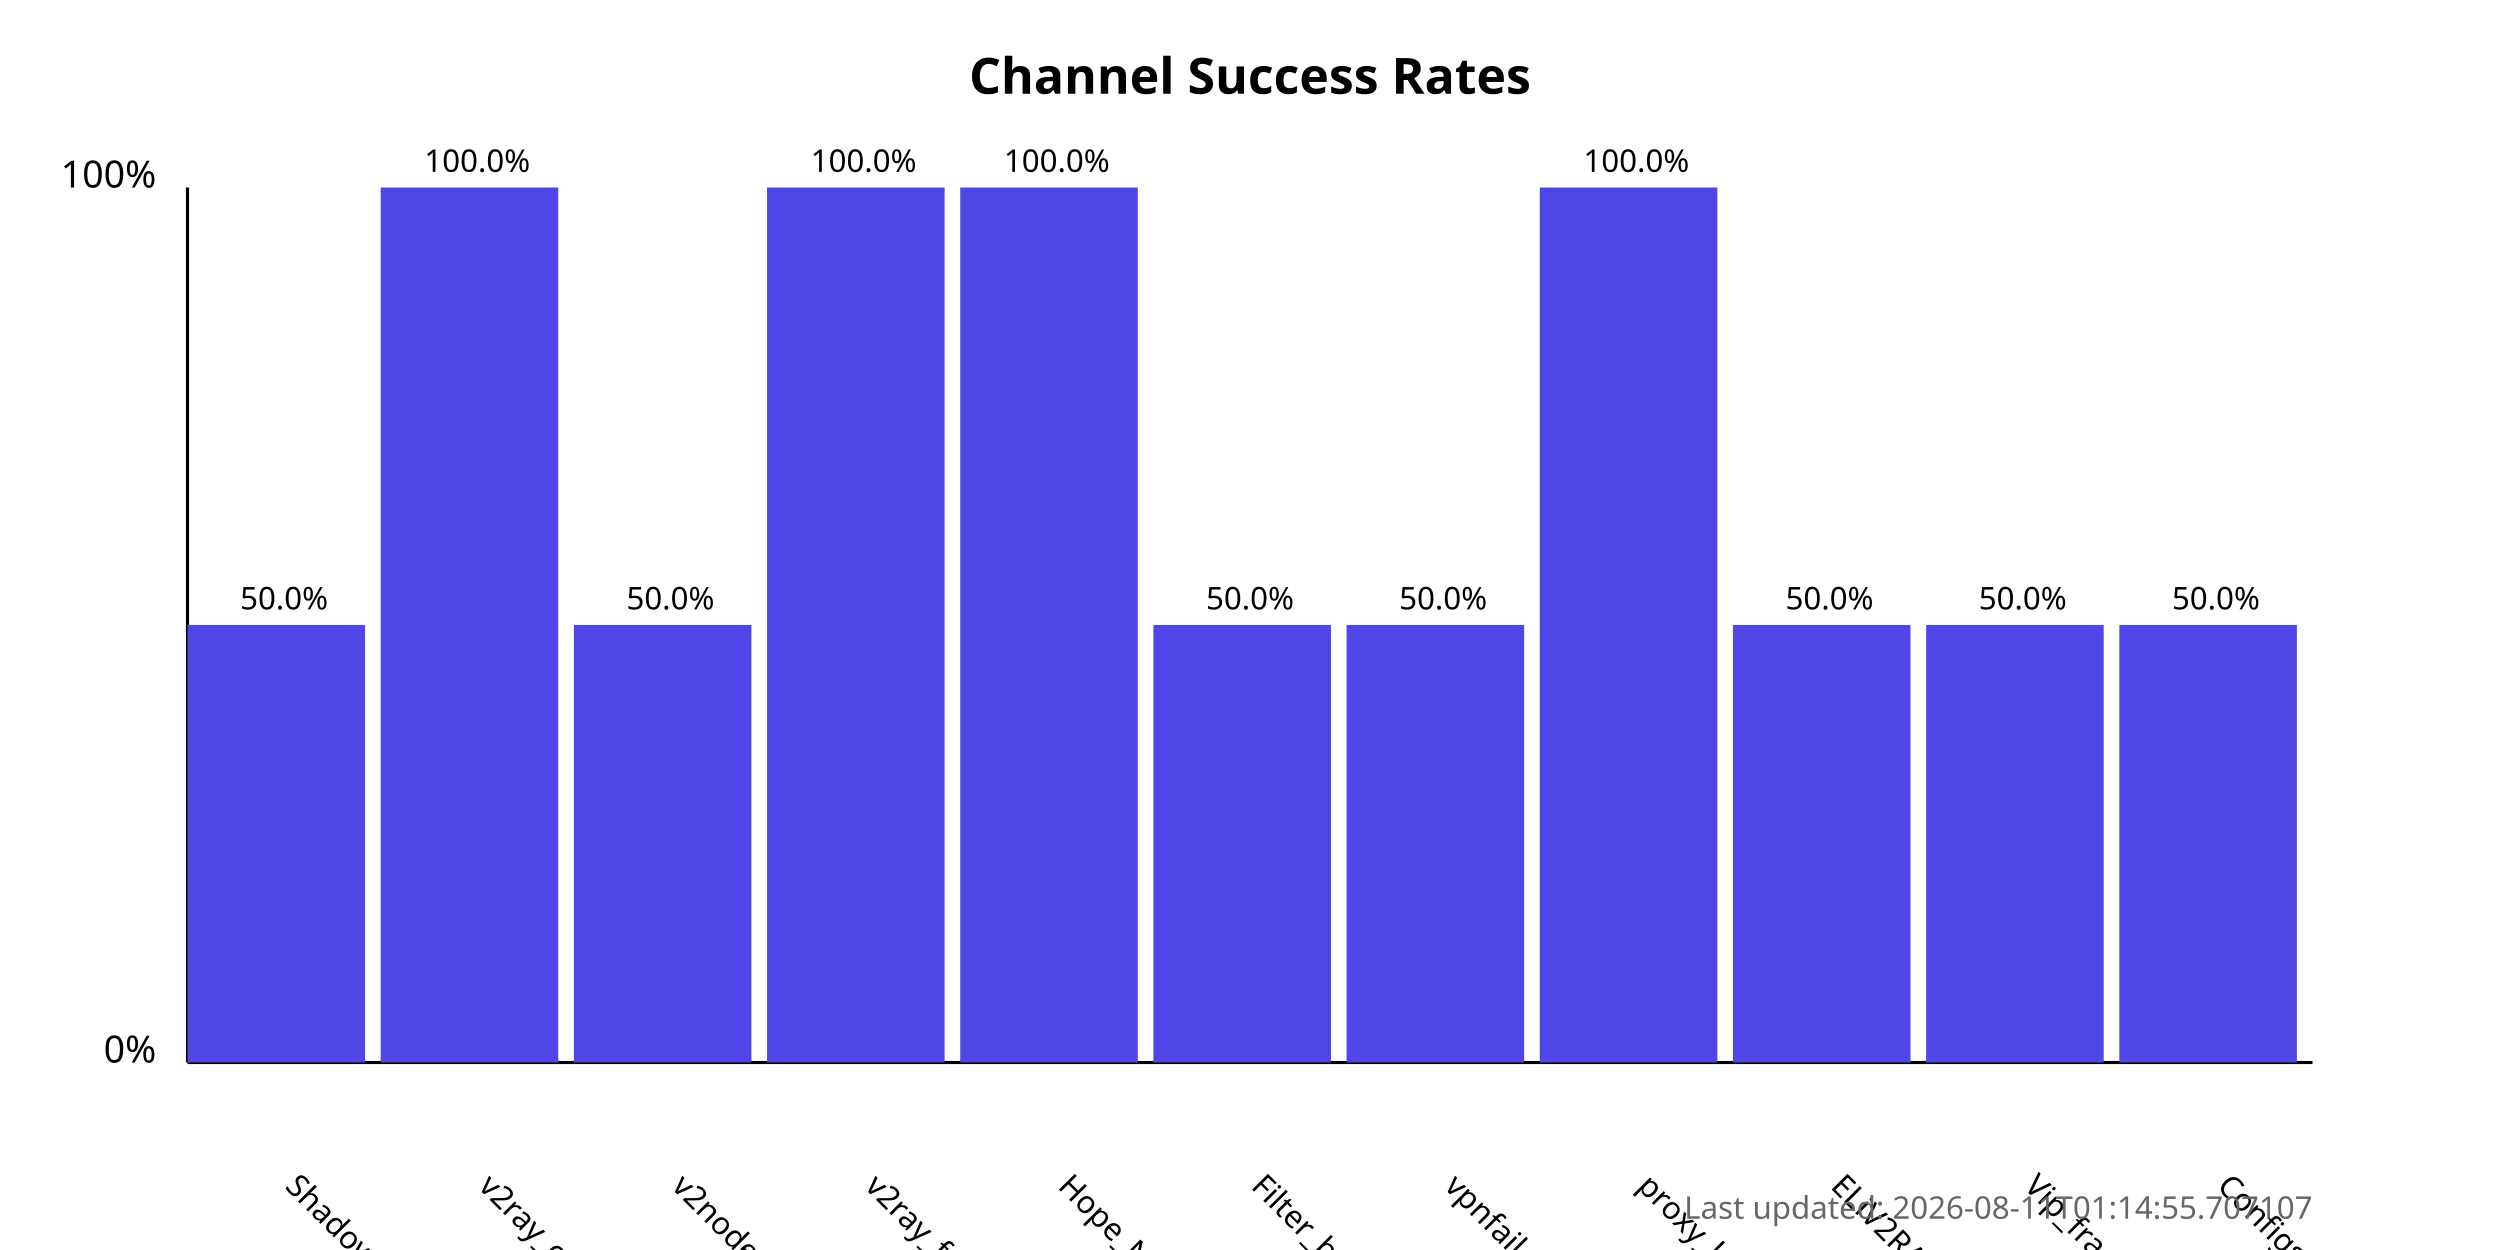
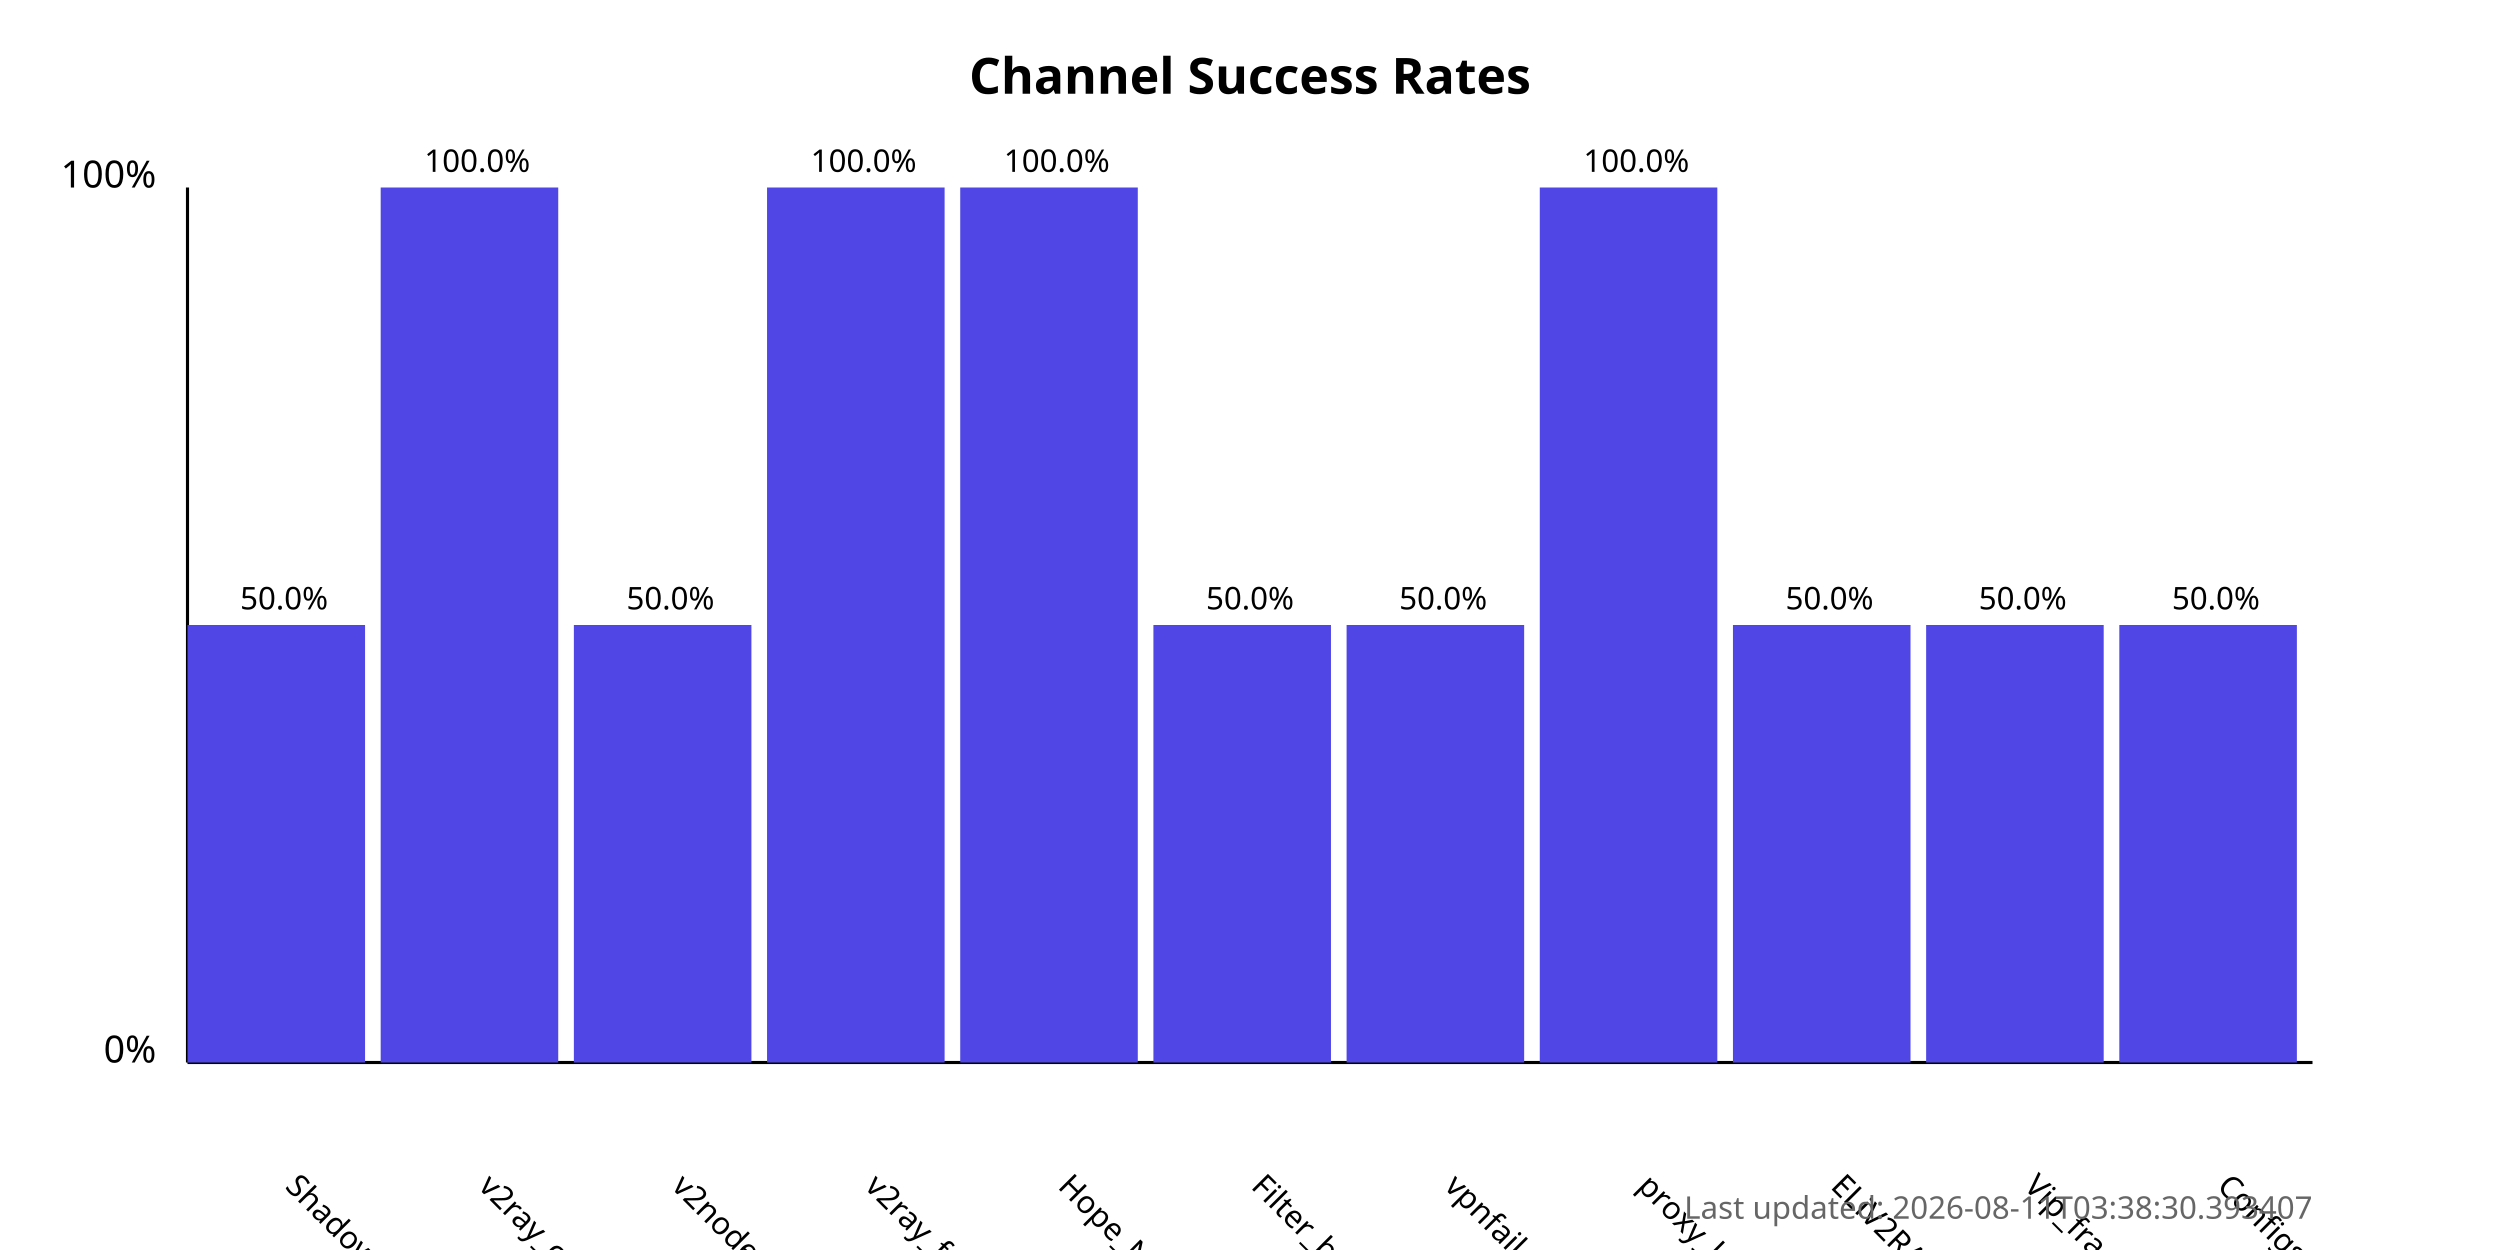
<svg xmlns="http://www.w3.org/2000/svg" width="800" height="400">
  <style>
            .chart-title { font: bold 16px sans-serif; }
            .axis-label { font: 12px sans-serif; }
            .tick-label { font: 10px sans-serif; }
            .bar { fill: #4f46e5; }
            .bar:hover { fill: #6366f1; }
            .timestamp { font: 10px sans-serif; fill: #666; }
        </style>
  <text x="400.0" y="30" text-anchor="middle" class="chart-title">
            Channel Success Rates
        </text>
  <line x1="60" y1="340" x2="60" y2="60" stroke="black" stroke-width="1" />
  <line x1="60" y1="340" x2="740" y2="340" stroke="black" stroke-width="1" />
  <text x="50" y="340" text-anchor="end" class="axis-label">0%</text>
  <text x="50" y="60" text-anchor="end" class="axis-label">100%</text>
  <g>
    <rect x="60" y="200.0" width="56.818" height="140.0" class="bar" />
    <text x="90.909" y="380" transform="rotate(45, 90.90909, 380)" text-anchor="start" class="tick-label">
                ShadowProxy66
            </text>
    <text x="90.909" y="195.0" text-anchor="middle" class="tick-label">
                50.0%
            </text>
  </g>
  <g>
    <rect x="121.818" y="60.0" width="56.818" height="280.0" class="bar" />
    <text x="152.727" y="380" transform="rotate(45, 152.7273, 380)" text-anchor="start" class="tick-label">
                v2ray_configs_pool
            </text>
    <text x="152.727" y="55.0" text-anchor="middle" class="tick-label">
                100.0%
            </text>
  </g>
  <g>
    <rect x="183.636" y="200.0" width="56.818" height="140.0" class="bar" />
    <text x="214.545" y="380" transform="rotate(45, 214.5455, 380)" text-anchor="start" class="tick-label">
                v2nodes
            </text>
    <text x="214.545" y="195.0" text-anchor="middle" class="tick-label">
                50.0%
            </text>
  </g>
  <g>
    <rect x="245.455" y="60.0" width="56.818" height="280.0" class="bar" />
    <text x="276.364" y="380" transform="rotate(45, 276.3636, 380)" text-anchor="start" class="tick-label">
                v2ray_free_conf
            </text>
    <text x="276.364" y="55.0" text-anchor="middle" class="tick-label">
                100.0%
            </text>
  </g>
  <g>
    <rect x="307.273" y="60.0" width="56.818" height="280.0" class="bar" />
    <text x="338.182" y="380" transform="rotate(45, 338.1818, 380)" text-anchor="start" class="tick-label">
                Hope_Net
            </text>
    <text x="338.182" y="55.0" text-anchor="middle" class="tick-label">
                100.0%
            </text>
  </g>
  <g>
    <rect x="369.091" y="200.0" width="56.818" height="140.0" class="bar" />
    <text x="400.0" y="380" transform="rotate(45, 400.0, 380)" text-anchor="start" class="tick-label">
                Filter_breaker
            </text>
    <text x="400.0" y="195.0" text-anchor="middle" class="tick-label">
                50.0%
            </text>
  </g>
  <g>
    <rect x="430.909" y="200.0" width="56.818" height="140.0" class="bar" />
    <text x="461.818" y="380" transform="rotate(45, 461.8182, 380)" text-anchor="start" class="tick-label">
                vpnfail_vless
            </text>
    <text x="461.818" y="195.0" text-anchor="middle" class="tick-label">
                50.0%
            </text>
  </g>
  <g>
    <rect x="492.727" y="60.0" width="56.818" height="280.0" class="bar" />
    <text x="523.636" y="380" transform="rotate(45, 523.6364, 380)" text-anchor="start" class="tick-label">
                proxy_kafee
            </text>
    <text x="523.636" y="55.0" text-anchor="middle" class="tick-label">
                100.0%
            </text>
  </g>
  <g>
    <rect x="554.545" y="200.0" width="56.818" height="140.0" class="bar" />
    <text x="585.455" y="380" transform="rotate(45, 585.4545, 380)" text-anchor="start" class="tick-label">
                ELiV2RAY
            </text>
    <text x="585.455" y="195.0" text-anchor="middle" class="tick-label">
                50.0%
            </text>
  </g>
  <g>
    <rect x="616.364" y="200.0" width="56.818" height="140.0" class="bar" />
    <text x="647.273" y="380" transform="rotate(45, 647.2727, 380)" text-anchor="start" class="tick-label">
                Vip_fragment_v2ray
            </text>
    <text x="647.273" y="195.0" text-anchor="middle" class="tick-label">
                50.0%
            </text>
  </g>
  <g>
    <rect x="678.182" y="200.0" width="56.818" height="140.0" class="bar" />
    <text x="709.091" y="380" transform="rotate(45, 709.0909, 380)" text-anchor="start" class="tick-label">
                ConfigsHubPlus
            </text>
    <text x="709.091" y="195.0" text-anchor="middle" class="tick-label">
                50.0%
            </text>
  </g>
  <text x="740" y="390" text-anchor="end" class="timestamp">
-             Last updated: 2026-08-11T01:14:55.707107
+             Last updated: 2026-08-11T03:38:30.393407
        </text>
</svg>
